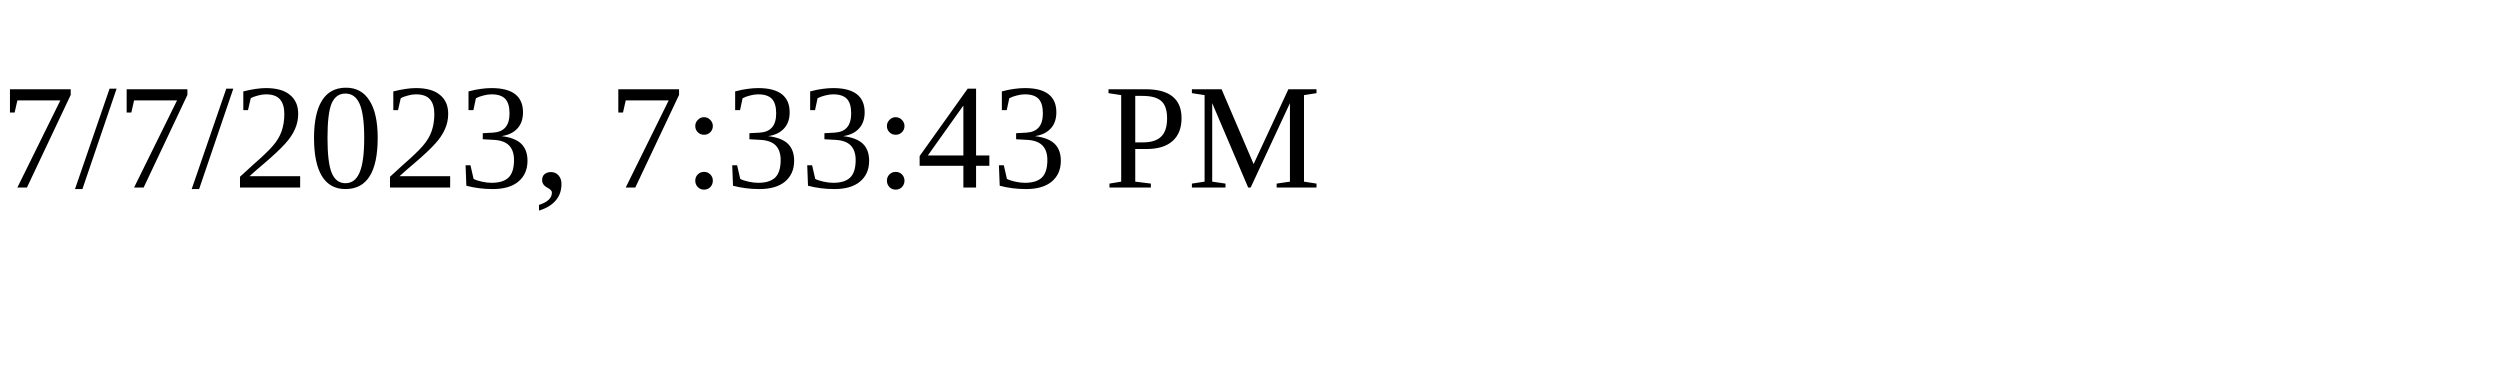
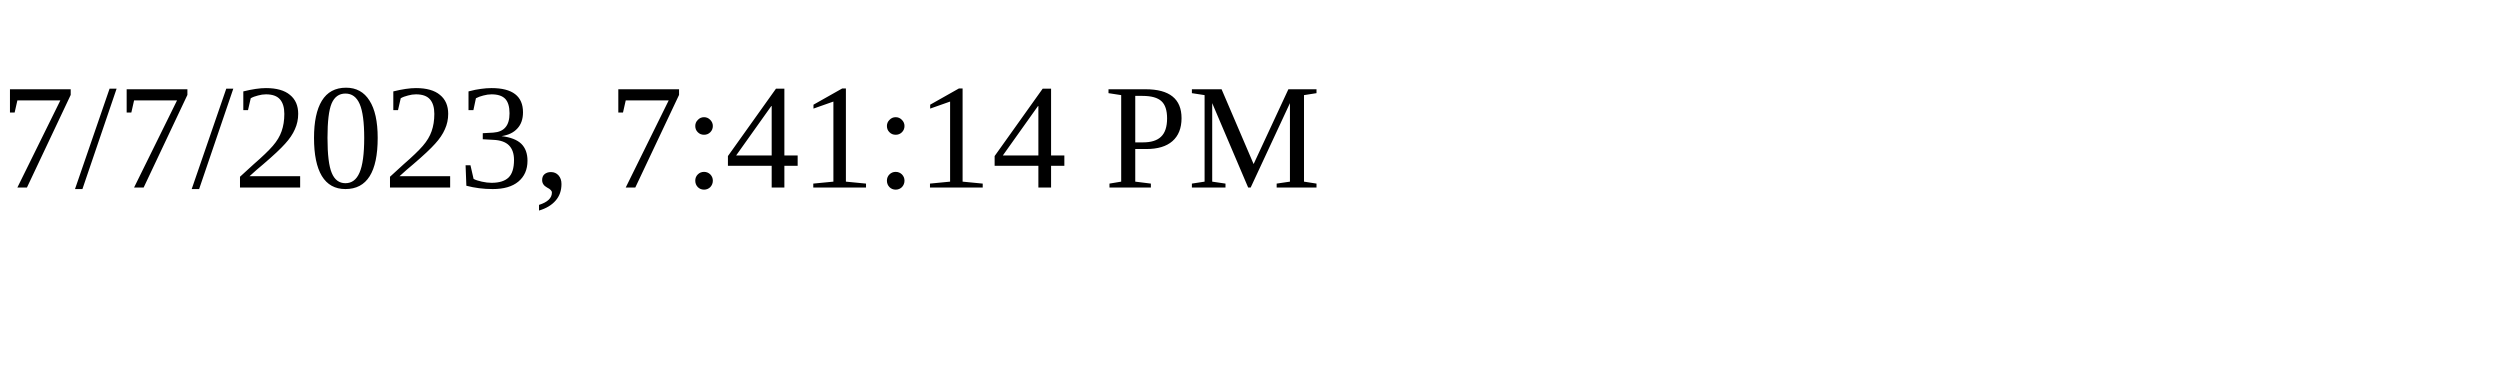
<svg xmlns="http://www.w3.org/2000/svg" height="30" width="200">
-   <text x="0" y="15">7/7/2023, 7:33:43 PM</text>
+   <text x="0" y="15">7/7/2023, 7:41:14 PM</text>
</svg>
